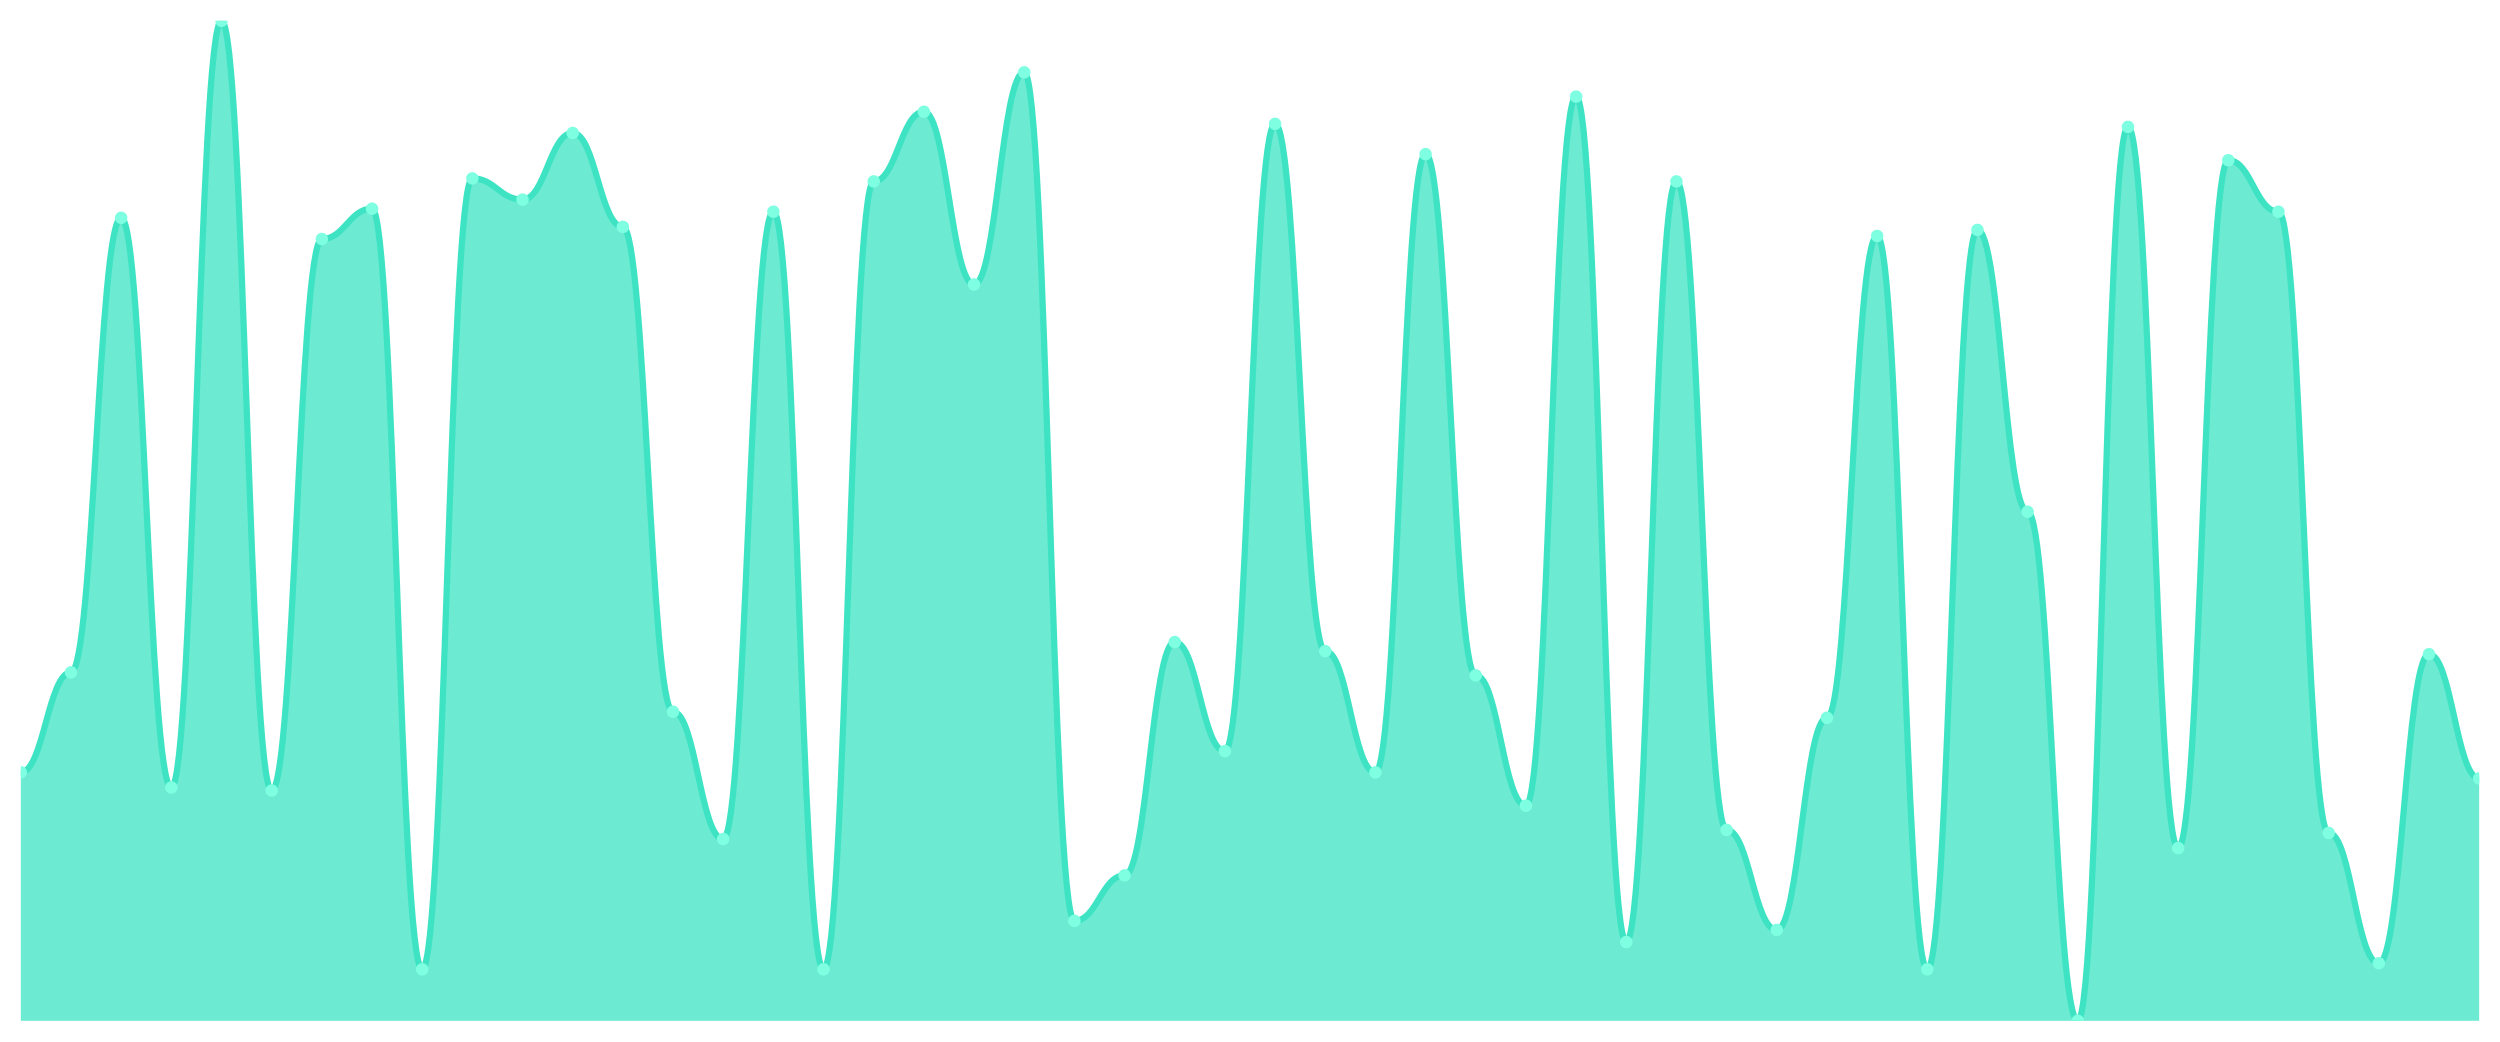
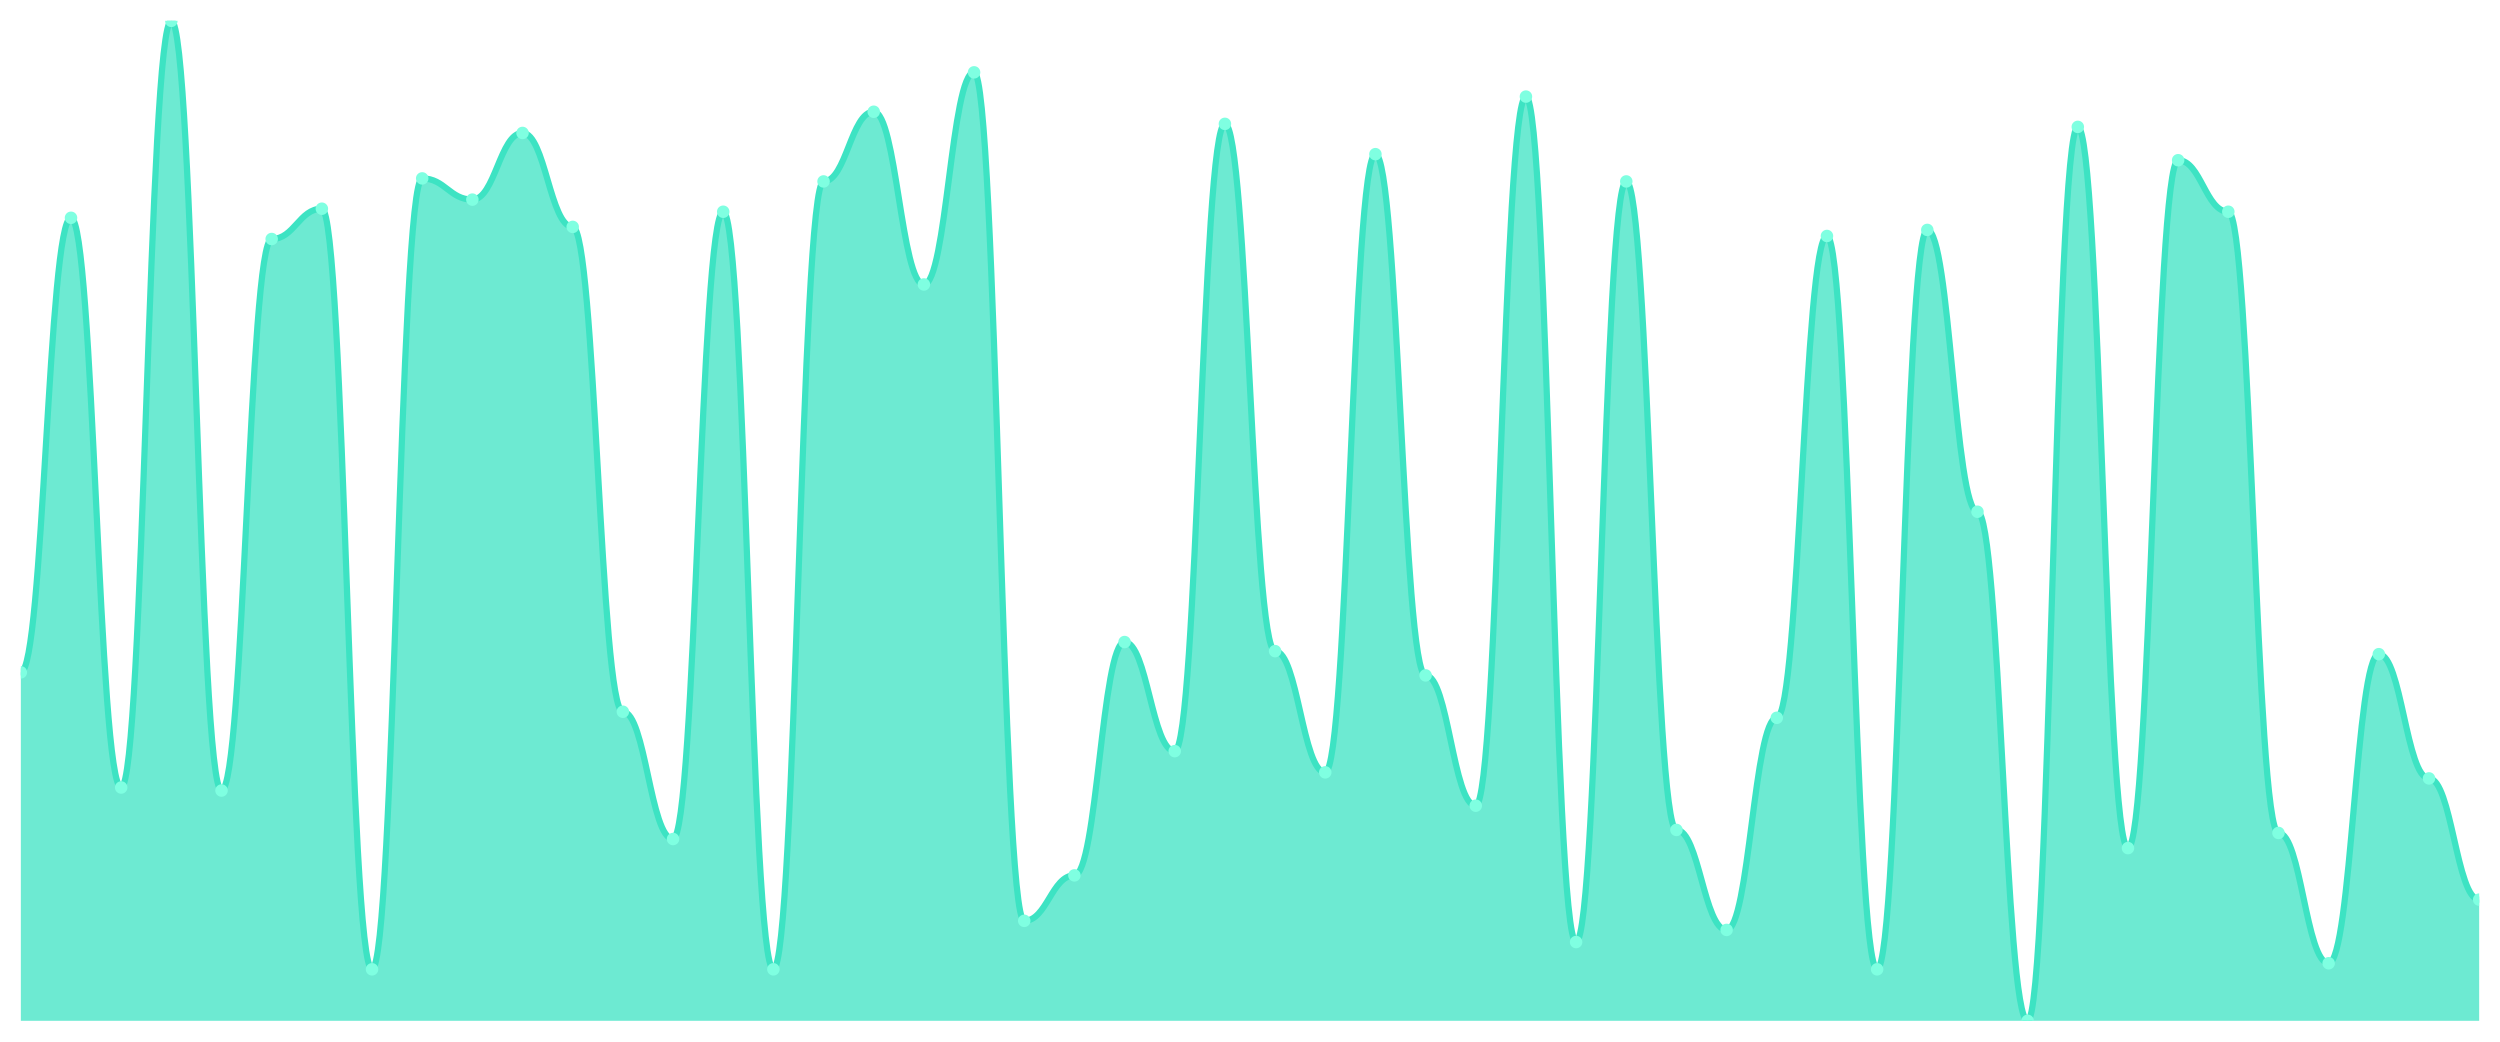
<svg xmlns="http://www.w3.org/2000/svg" viewBox="0 0 1200 500" width="1200" height="500">
  <defs>
    <clipPath id="c">
      <rect x="10" y="10" width="1180" height="480" />
    </clipPath>
  </defs>
  <rect width="1200" height="500" fill="none" />
  <g clip-path="url(#c)">
-     <path d="M 10,490 L 10,370.727 C 20.837,370.727 23.245,322.727 34.082,322.727 C 44.918,322.727 47.327,104.545 58.163,104.545 C 69,104.545 71.408,378 82.245,378 C 93.082,378 95.49,10 106.327,10 C 117.163,10 119.571,379.455 130.408,379.455 C 141.245,379.455 143.653,114.727 154.49,114.727 C 165.327,114.727 167.735,100.182 178.571,100.182 C 189.408,100.182 191.816,465.273 202.653,465.273 C 213.49,465.273 215.898,85.636 226.735,85.636 C 237.571,85.636 239.98,95.818 250.816,95.818 C 261.653,95.818 264.061,63.818 274.898,63.818 C 285.735,63.818 288.143,108.909 298.98,108.909 C 309.816,108.909 312.224,341.636 323.061,341.636 C 333.898,341.636 336.306,402.727 347.143,402.727 C 357.98,402.727 360.388,101.636 371.224,101.636 C 382.061,101.636 384.469,465.273 395.306,465.273 C 406.143,465.273 408.551,87.091 419.388,87.091 C 430.224,87.091 432.633,53.636 443.469,53.636 C 454.306,53.636 456.714,136.545 467.551,136.545 C 478.388,136.545 480.796,34.727 491.633,34.727 C 502.469,34.727 504.878,442 515.714,442 C 526.551,442 528.959,420.182 539.796,420.182 C 550.633,420.182 553.041,308.182 563.878,308.182 C 574.714,308.182 577.122,360.545 587.959,360.545 C 598.796,360.545 601.204,59.455 612.041,59.455 C 622.878,59.455 625.286,312.545 636.122,312.545 C 646.959,312.545 649.367,370.727 660.204,370.727 C 671.041,370.727 673.449,74 684.286,74 C 695.122,74 697.531,324.182 708.367,324.182 C 719.204,324.182 721.612,386.727 732.449,386.727 C 743.286,386.727 745.694,46.364 756.531,46.364 C 767.367,46.364 769.776,452.182 780.612,452.182 C 791.449,452.182 793.857,87.091 804.694,87.091 C 815.531,87.091 817.939,398.364 828.776,398.364 C 839.612,398.364 842.02,446.364 852.857,446.364 C 863.694,446.364 866.102,344.545 876.939,344.545 C 887.776,344.545 890.184,113.273 901.02,113.273 C 911.857,113.273 914.265,465.273 925.102,465.273 C 935.939,465.273 938.347,110.364 949.184,110.364 C 960.02,110.364 962.429,245.636 973.265,245.636 C 984.102,245.636 986.51,490 997.347,490 C 1008.184,490 1010.592,60.909 1021.429,60.909 C 1032.265,60.909 1034.673,407.091 1045.51,407.091 C 1056.347,407.091 1058.755,76.909 1069.592,76.909 C 1080.429,76.909 1082.837,101.636 1093.673,101.636 C 1104.51,101.636 1106.918,399.818 1117.755,399.818 C 1128.592,399.818 1131,462.364 1141.837,462.364 C 1152.673,462.364 1155.082,314 1165.918,314 C 1176.755,314 1179.163,373.636 1190,373.636 L 1190,490 Z" fill="rgba(61,227,195,0.75)" />
-     <path d="M 10,370.727 C 20.837,370.727 23.245,322.727 34.082,322.727 C 44.918,322.727 47.327,104.545 58.163,104.545 C 69,104.545 71.408,378 82.245,378 C 93.082,378 95.49,10 106.327,10 C 117.163,10 119.571,379.455 130.408,379.455 C 141.245,379.455 143.653,114.727 154.49,114.727 C 165.327,114.727 167.735,100.182 178.571,100.182 C 189.408,100.182 191.816,465.273 202.653,465.273 C 213.49,465.273 215.898,85.636 226.735,85.636 C 237.571,85.636 239.98,95.818 250.816,95.818 C 261.653,95.818 264.061,63.818 274.898,63.818 C 285.735,63.818 288.143,108.909 298.98,108.909 C 309.816,108.909 312.224,341.636 323.061,341.636 C 333.898,341.636 336.306,402.727 347.143,402.727 C 357.98,402.727 360.388,101.636 371.224,101.636 C 382.061,101.636 384.469,465.273 395.306,465.273 C 406.143,465.273 408.551,87.091 419.388,87.091 C 430.224,87.091 432.633,53.636 443.469,53.636 C 454.306,53.636 456.714,136.545 467.551,136.545 C 478.388,136.545 480.796,34.727 491.633,34.727 C 502.469,34.727 504.878,442 515.714,442 C 526.551,442 528.959,420.182 539.796,420.182 C 550.633,420.182 553.041,308.182 563.878,308.182 C 574.714,308.182 577.122,360.545 587.959,360.545 C 598.796,360.545 601.204,59.455 612.041,59.455 C 622.878,59.455 625.286,312.545 636.122,312.545 C 646.959,312.545 649.367,370.727 660.204,370.727 C 671.041,370.727 673.449,74 684.286,74 C 695.122,74 697.531,324.182 708.367,324.182 C 719.204,324.182 721.612,386.727 732.449,386.727 C 743.286,386.727 745.694,46.364 756.531,46.364 C 767.367,46.364 769.776,452.182 780.612,452.182 C 791.449,452.182 793.857,87.091 804.694,87.091 C 815.531,87.091 817.939,398.364 828.776,398.364 C 839.612,398.364 842.02,446.364 852.857,446.364 C 863.694,446.364 866.102,344.545 876.939,344.545 C 887.776,344.545 890.184,113.273 901.02,113.273 C 911.857,113.273 914.265,465.273 925.102,465.273 C 935.939,465.273 938.347,110.364 949.184,110.364 C 960.02,110.364 962.429,245.636 973.265,245.636 C 984.102,245.636 986.51,490 997.347,490 C 1008.184,490 1010.592,60.909 1021.429,60.909 C 1032.265,60.909 1034.673,407.091 1045.51,407.091 C 1056.347,407.091 1058.755,76.909 1069.592,76.909 C 1080.429,76.909 1082.837,101.636 1093.673,101.636 C 1104.51,101.636 1106.918,399.818 1117.755,399.818 C 1128.592,399.818 1131,462.364 1141.837,462.364 C 1152.673,462.364 1155.082,314 1165.918,314 C 1176.755,314 1179.163,373.636 1190,373.636" fill="none" stroke="#3de3c3" stroke-width="3" stroke-linecap="round" stroke-linejoin="round" />
-     <circle cx="10" cy="370.727" r="3" fill="#7fffe1" />
-     <circle cx="34.082" cy="322.727" r="3" fill="#7fffe1" />
-     <circle cx="58.163" cy="104.545" r="3" fill="#7fffe1" />
-     <circle cx="82.245" cy="378" r="3" fill="#7fffe1" />
-     <circle cx="106.327" cy="10" r="3" fill="#7fffe1" />
-     <circle cx="130.408" cy="379.455" r="3" fill="#7fffe1" />
-     <circle cx="154.49" cy="114.727" r="3" fill="#7fffe1" />
-     <circle cx="178.571" cy="100.182" r="3" fill="#7fffe1" />
-     <circle cx="202.653" cy="465.273" r="3" fill="#7fffe1" />
-     <circle cx="226.735" cy="85.636" r="3" fill="#7fffe1" />
-     <circle cx="250.816" cy="95.818" r="3" fill="#7fffe1" />
-     <circle cx="274.898" cy="63.818" r="3" fill="#7fffe1" />
-     <circle cx="298.98" cy="108.909" r="3" fill="#7fffe1" />
-     <circle cx="323.061" cy="341.636" r="3" fill="#7fffe1" />
-     <circle cx="347.143" cy="402.727" r="3" fill="#7fffe1" />
-     <circle cx="371.224" cy="101.636" r="3" fill="#7fffe1" />
-     <circle cx="395.306" cy="465.273" r="3" fill="#7fffe1" />
-     <circle cx="419.388" cy="87.091" r="3" fill="#7fffe1" />
-     <circle cx="443.469" cy="53.636" r="3" fill="#7fffe1" />
-     <circle cx="467.551" cy="136.545" r="3" fill="#7fffe1" />
-     <circle cx="491.633" cy="34.727" r="3" fill="#7fffe1" />
-     <circle cx="515.714" cy="442" r="3" fill="#7fffe1" />
-     <circle cx="539.796" cy="420.182" r="3" fill="#7fffe1" />
-     <circle cx="563.878" cy="308.182" r="3" fill="#7fffe1" />
-     <circle cx="587.959" cy="360.545" r="3" fill="#7fffe1" />
-     <circle cx="612.041" cy="59.455" r="3" fill="#7fffe1" />
-     <circle cx="636.122" cy="312.545" r="3" fill="#7fffe1" />
-     <circle cx="660.204" cy="370.727" r="3" fill="#7fffe1" />
-     <circle cx="684.286" cy="74" r="3" fill="#7fffe1" />
-     <circle cx="708.367" cy="324.182" r="3" fill="#7fffe1" />
-     <circle cx="732.449" cy="386.727" r="3" fill="#7fffe1" />
-     <circle cx="756.531" cy="46.364" r="3" fill="#7fffe1" />
-     <circle cx="780.612" cy="452.182" r="3" fill="#7fffe1" />
-     <circle cx="804.694" cy="87.091" r="3" fill="#7fffe1" />
-     <circle cx="828.776" cy="398.364" r="3" fill="#7fffe1" />
-     <circle cx="852.857" cy="446.364" r="3" fill="#7fffe1" />
-     <circle cx="876.939" cy="344.545" r="3" fill="#7fffe1" />
-     <circle cx="901.02" cy="113.273" r="3" fill="#7fffe1" />
-     <circle cx="925.102" cy="465.273" r="3" fill="#7fffe1" />
-     <circle cx="949.184" cy="110.364" r="3" fill="#7fffe1" />
-     <circle cx="973.265" cy="245.636" r="3" fill="#7fffe1" />
-     <circle cx="997.347" cy="490" r="3" fill="#7fffe1" />
-     <circle cx="1021.429" cy="60.909" r="3" fill="#7fffe1" />
-     <circle cx="1045.51" cy="407.091" r="3" fill="#7fffe1" />
-     <circle cx="1069.592" cy="76.909" r="3" fill="#7fffe1" />
-     <circle cx="1093.673" cy="101.636" r="3" fill="#7fffe1" />
-     <circle cx="1117.755" cy="399.818" r="3" fill="#7fffe1" />
-     <circle cx="1141.837" cy="462.364" r="3" fill="#7fffe1" />
-     <circle cx="1165.918" cy="314" r="3" fill="#7fffe1" />
-     <circle cx="1190" cy="373.636" r="3" fill="#7fffe1" />
+     <path d="M 10,490 L 10,322.727 C 20.837,322.727 23.245,104.545 34.082,104.545 C 44.918,104.545 47.327,378 58.163,378 C 69,378 71.408,10 82.245,10 C 93.082,10 95.49,379.455 106.327,379.455 C 117.163,379.455 119.571,114.727 130.408,114.727 C 141.245,114.727 143.653,100.182 154.49,100.182 C 165.327,100.182 167.735,465.273 178.571,465.273 C 189.408,465.273 191.816,85.636 202.653,85.636 C 213.49,85.636 215.898,95.818 226.735,95.818 C 237.571,95.818 239.98,63.818 250.816,63.818 C 261.653,63.818 264.061,108.909 274.898,108.909 C 285.735,108.909 288.143,341.636 298.98,341.636 C 309.816,341.636 312.224,402.727 323.061,402.727 C 333.898,402.727 336.306,101.636 347.143,101.636 C 357.98,101.636 360.388,465.273 371.224,465.273 C 382.061,465.273 384.469,87.091 395.306,87.091 C 406.143,87.091 408.551,53.636 419.388,53.636 C 430.224,53.636 432.633,136.545 443.469,136.545 C 454.306,136.545 456.714,34.727 467.551,34.727 C 478.388,34.727 480.796,442 491.633,442 C 502.469,442 504.878,420.182 515.714,420.182 C 526.551,420.182 528.959,308.182 539.796,308.182 C 550.633,308.182 553.041,360.545 563.878,360.545 C 574.714,360.545 577.122,59.455 587.959,59.455 C 598.796,59.455 601.204,312.545 612.041,312.545 C 622.878,312.545 625.286,370.727 636.122,370.727 C 646.959,370.727 649.367,74 660.204,74 C 671.041,74 673.449,324.182 684.286,324.182 C 695.122,324.182 697.531,386.727 708.367,386.727 C 719.204,386.727 721.612,46.364 732.449,46.364 C 743.286,46.364 745.694,452.182 756.531,452.182 C 767.367,452.182 769.776,87.091 780.612,87.091 C 791.449,87.091 793.857,398.364 804.694,398.364 C 815.531,398.364 817.939,446.364 828.776,446.364 C 839.612,446.364 842.02,344.545 852.857,344.545 C 863.694,344.545 866.102,113.273 876.939,113.273 C 887.776,113.273 890.184,465.273 901.02,465.273 C 911.857,465.273 914.265,110.364 925.102,110.364 C 935.939,110.364 938.347,245.636 949.184,245.636 C 960.02,245.636 962.429,490 973.265,490 C 984.102,490 986.51,60.909 997.347,60.909 C 1008.184,60.909 1010.592,407.091 1021.429,407.091 C 1032.265,407.091 1034.673,76.909 1045.51,76.909 C 1056.347,76.909 1058.755,101.636 1069.592,101.636 C 1080.429,101.636 1082.837,399.818 1093.673,399.818 C 1104.51,399.818 1106.918,462.364 1117.755,462.364 C 1128.592,462.364 1131,314 1141.837,314 C 1152.673,314 1155.082,373.636 1165.918,373.636 C 1176.755,373.636 1179.163,431.818 1190,431.818 L 1190,490 Z" fill="rgba(61,227,195,0.75)" />
+     <path d="M 10,322.727 C 20.837,322.727 23.245,104.545 34.082,104.545 C 44.918,104.545 47.327,378 58.163,378 C 69,378 71.408,10 82.245,10 C 93.082,10 95.49,379.455 106.327,379.455 C 117.163,379.455 119.571,114.727 130.408,114.727 C 141.245,114.727 143.653,100.182 154.49,100.182 C 165.327,100.182 167.735,465.273 178.571,465.273 C 189.408,465.273 191.816,85.636 202.653,85.636 C 213.49,85.636 215.898,95.818 226.735,95.818 C 237.571,95.818 239.98,63.818 250.816,63.818 C 261.653,63.818 264.061,108.909 274.898,108.909 C 285.735,108.909 288.143,341.636 298.98,341.636 C 309.816,341.636 312.224,402.727 323.061,402.727 C 333.898,402.727 336.306,101.636 347.143,101.636 C 357.98,101.636 360.388,465.273 371.224,465.273 C 382.061,465.273 384.469,87.091 395.306,87.091 C 406.143,87.091 408.551,53.636 419.388,53.636 C 430.224,53.636 432.633,136.545 443.469,136.545 C 454.306,136.545 456.714,34.727 467.551,34.727 C 478.388,34.727 480.796,442 491.633,442 C 502.469,442 504.878,420.182 515.714,420.182 C 526.551,420.182 528.959,308.182 539.796,308.182 C 550.633,308.182 553.041,360.545 563.878,360.545 C 574.714,360.545 577.122,59.455 587.959,59.455 C 598.796,59.455 601.204,312.545 612.041,312.545 C 622.878,312.545 625.286,370.727 636.122,370.727 C 646.959,370.727 649.367,74 660.204,74 C 671.041,74 673.449,324.182 684.286,324.182 C 695.122,324.182 697.531,386.727 708.367,386.727 C 719.204,386.727 721.612,46.364 732.449,46.364 C 743.286,46.364 745.694,452.182 756.531,452.182 C 767.367,452.182 769.776,87.091 780.612,87.091 C 791.449,87.091 793.857,398.364 804.694,398.364 C 815.531,398.364 817.939,446.364 828.776,446.364 C 839.612,446.364 842.02,344.545 852.857,344.545 C 863.694,344.545 866.102,113.273 876.939,113.273 C 887.776,113.273 890.184,465.273 901.02,465.273 C 911.857,465.273 914.265,110.364 925.102,110.364 C 935.939,110.364 938.347,245.636 949.184,245.636 C 960.02,245.636 962.429,490 973.265,490 C 984.102,490 986.51,60.909 997.347,60.909 C 1008.184,60.909 1010.592,407.091 1021.429,407.091 C 1032.265,407.091 1034.673,76.909 1045.51,76.909 C 1056.347,76.909 1058.755,101.636 1069.592,101.636 C 1080.429,101.636 1082.837,399.818 1093.673,399.818 C 1104.51,399.818 1106.918,462.364 1117.755,462.364 C 1128.592,462.364 1131,314 1141.837,314 C 1152.673,314 1155.082,373.636 1165.918,373.636 C 1176.755,373.636 1179.163,431.818 1190,431.818" fill="none" stroke="#3de3c3" stroke-width="3" stroke-linecap="round" stroke-linejoin="round" />
+     <circle cx="10" cy="322.727" r="3" fill="#7fffe1" />
+     <circle cx="34.082" cy="104.545" r="3" fill="#7fffe1" />
+     <circle cx="58.163" cy="378" r="3" fill="#7fffe1" />
+     <circle cx="82.245" cy="10" r="3" fill="#7fffe1" />
+     <circle cx="106.327" cy="379.455" r="3" fill="#7fffe1" />
+     <circle cx="130.408" cy="114.727" r="3" fill="#7fffe1" />
+     <circle cx="154.49" cy="100.182" r="3" fill="#7fffe1" />
+     <circle cx="178.571" cy="465.273" r="3" fill="#7fffe1" />
+     <circle cx="202.653" cy="85.636" r="3" fill="#7fffe1" />
+     <circle cx="226.735" cy="95.818" r="3" fill="#7fffe1" />
+     <circle cx="250.816" cy="63.818" r="3" fill="#7fffe1" />
+     <circle cx="274.898" cy="108.909" r="3" fill="#7fffe1" />
+     <circle cx="298.98" cy="341.636" r="3" fill="#7fffe1" />
+     <circle cx="323.061" cy="402.727" r="3" fill="#7fffe1" />
+     <circle cx="347.143" cy="101.636" r="3" fill="#7fffe1" />
+     <circle cx="371.224" cy="465.273" r="3" fill="#7fffe1" />
+     <circle cx="395.306" cy="87.091" r="3" fill="#7fffe1" />
+     <circle cx="419.388" cy="53.636" r="3" fill="#7fffe1" />
+     <circle cx="443.469" cy="136.545" r="3" fill="#7fffe1" />
+     <circle cx="467.551" cy="34.727" r="3" fill="#7fffe1" />
+     <circle cx="491.633" cy="442" r="3" fill="#7fffe1" />
+     <circle cx="515.714" cy="420.182" r="3" fill="#7fffe1" />
+     <circle cx="539.796" cy="308.182" r="3" fill="#7fffe1" />
+     <circle cx="563.878" cy="360.545" r="3" fill="#7fffe1" />
+     <circle cx="587.959" cy="59.455" r="3" fill="#7fffe1" />
+     <circle cx="612.041" cy="312.545" r="3" fill="#7fffe1" />
+     <circle cx="636.122" cy="370.727" r="3" fill="#7fffe1" />
+     <circle cx="660.204" cy="74" r="3" fill="#7fffe1" />
+     <circle cx="684.286" cy="324.182" r="3" fill="#7fffe1" />
+     <circle cx="708.367" cy="386.727" r="3" fill="#7fffe1" />
+     <circle cx="732.449" cy="46.364" r="3" fill="#7fffe1" />
+     <circle cx="756.531" cy="452.182" r="3" fill="#7fffe1" />
+     <circle cx="780.612" cy="87.091" r="3" fill="#7fffe1" />
+     <circle cx="804.694" cy="398.364" r="3" fill="#7fffe1" />
+     <circle cx="828.776" cy="446.364" r="3" fill="#7fffe1" />
+     <circle cx="852.857" cy="344.545" r="3" fill="#7fffe1" />
+     <circle cx="876.939" cy="113.273" r="3" fill="#7fffe1" />
+     <circle cx="901.02" cy="465.273" r="3" fill="#7fffe1" />
+     <circle cx="925.102" cy="110.364" r="3" fill="#7fffe1" />
+     <circle cx="949.184" cy="245.636" r="3" fill="#7fffe1" />
+     <circle cx="973.265" cy="490" r="3" fill="#7fffe1" />
+     <circle cx="997.347" cy="60.909" r="3" fill="#7fffe1" />
+     <circle cx="1021.429" cy="407.091" r="3" fill="#7fffe1" />
+     <circle cx="1045.51" cy="76.909" r="3" fill="#7fffe1" />
+     <circle cx="1069.592" cy="101.636" r="3" fill="#7fffe1" />
+     <circle cx="1093.673" cy="399.818" r="3" fill="#7fffe1" />
+     <circle cx="1117.755" cy="462.364" r="3" fill="#7fffe1" />
+     <circle cx="1141.837" cy="314" r="3" fill="#7fffe1" />
+     <circle cx="1165.918" cy="373.636" r="3" fill="#7fffe1" />
+     <circle cx="1190" cy="431.818" r="3" fill="#7fffe1" />
  </g>
</svg>
